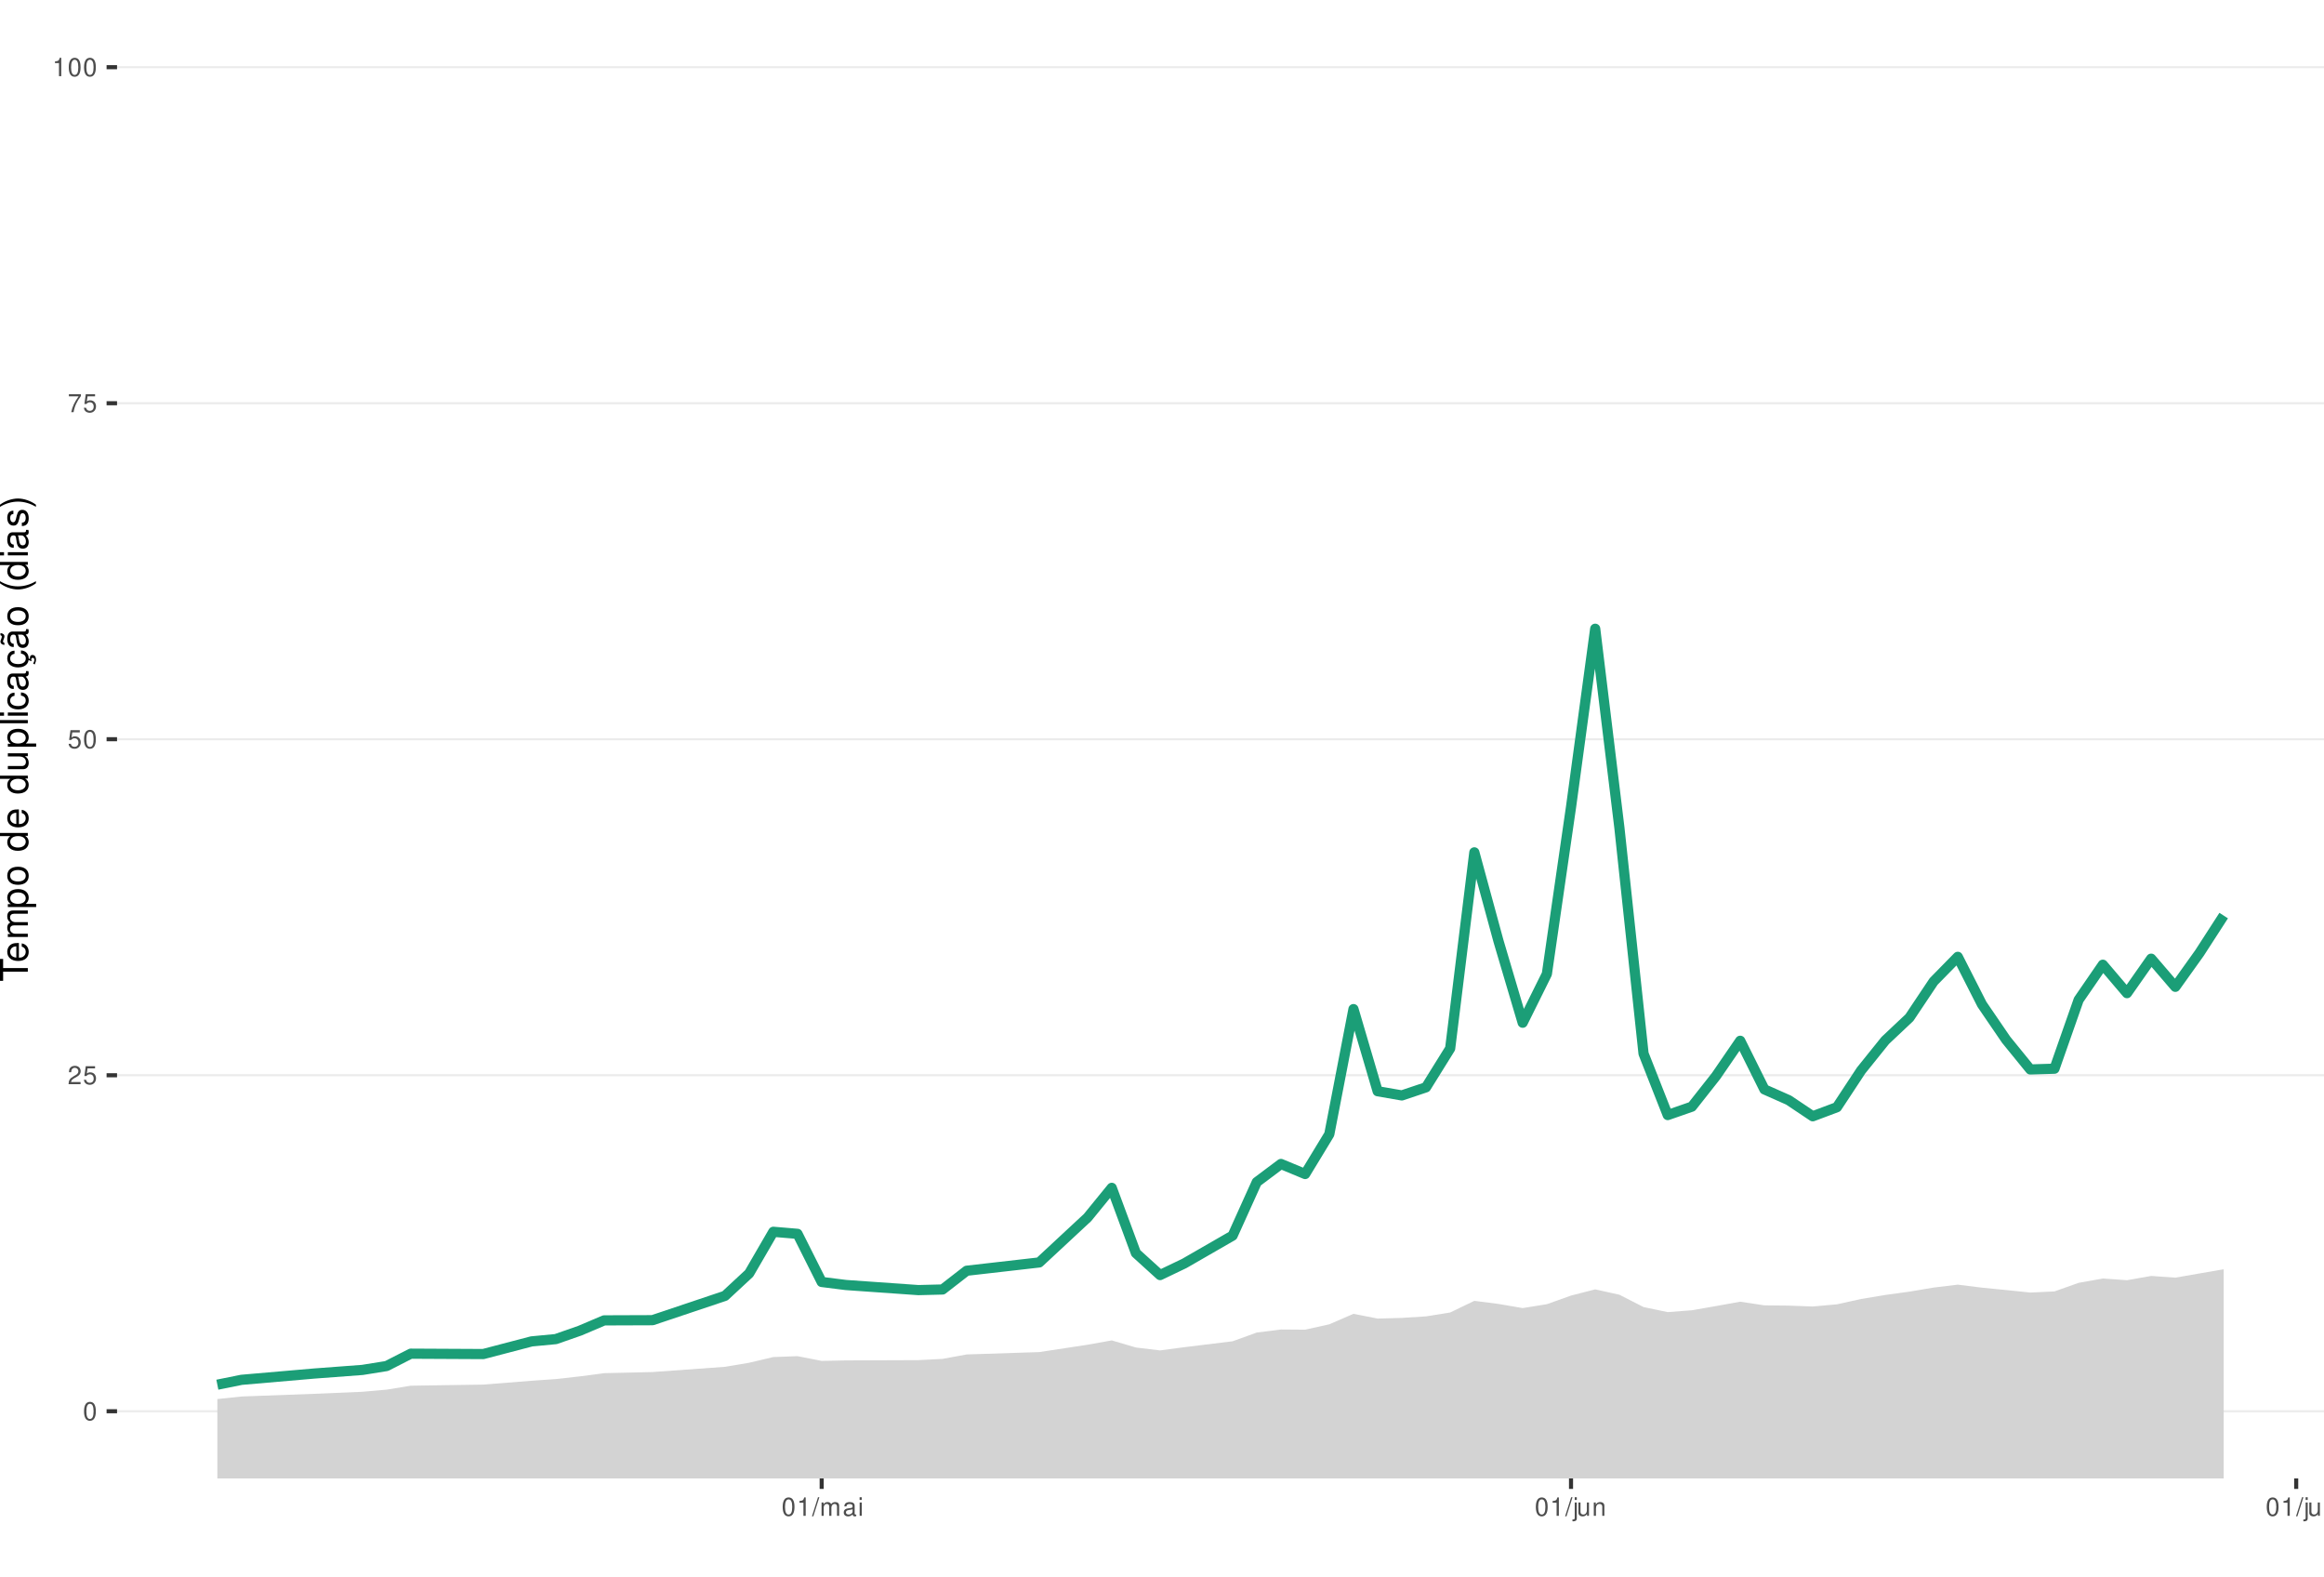
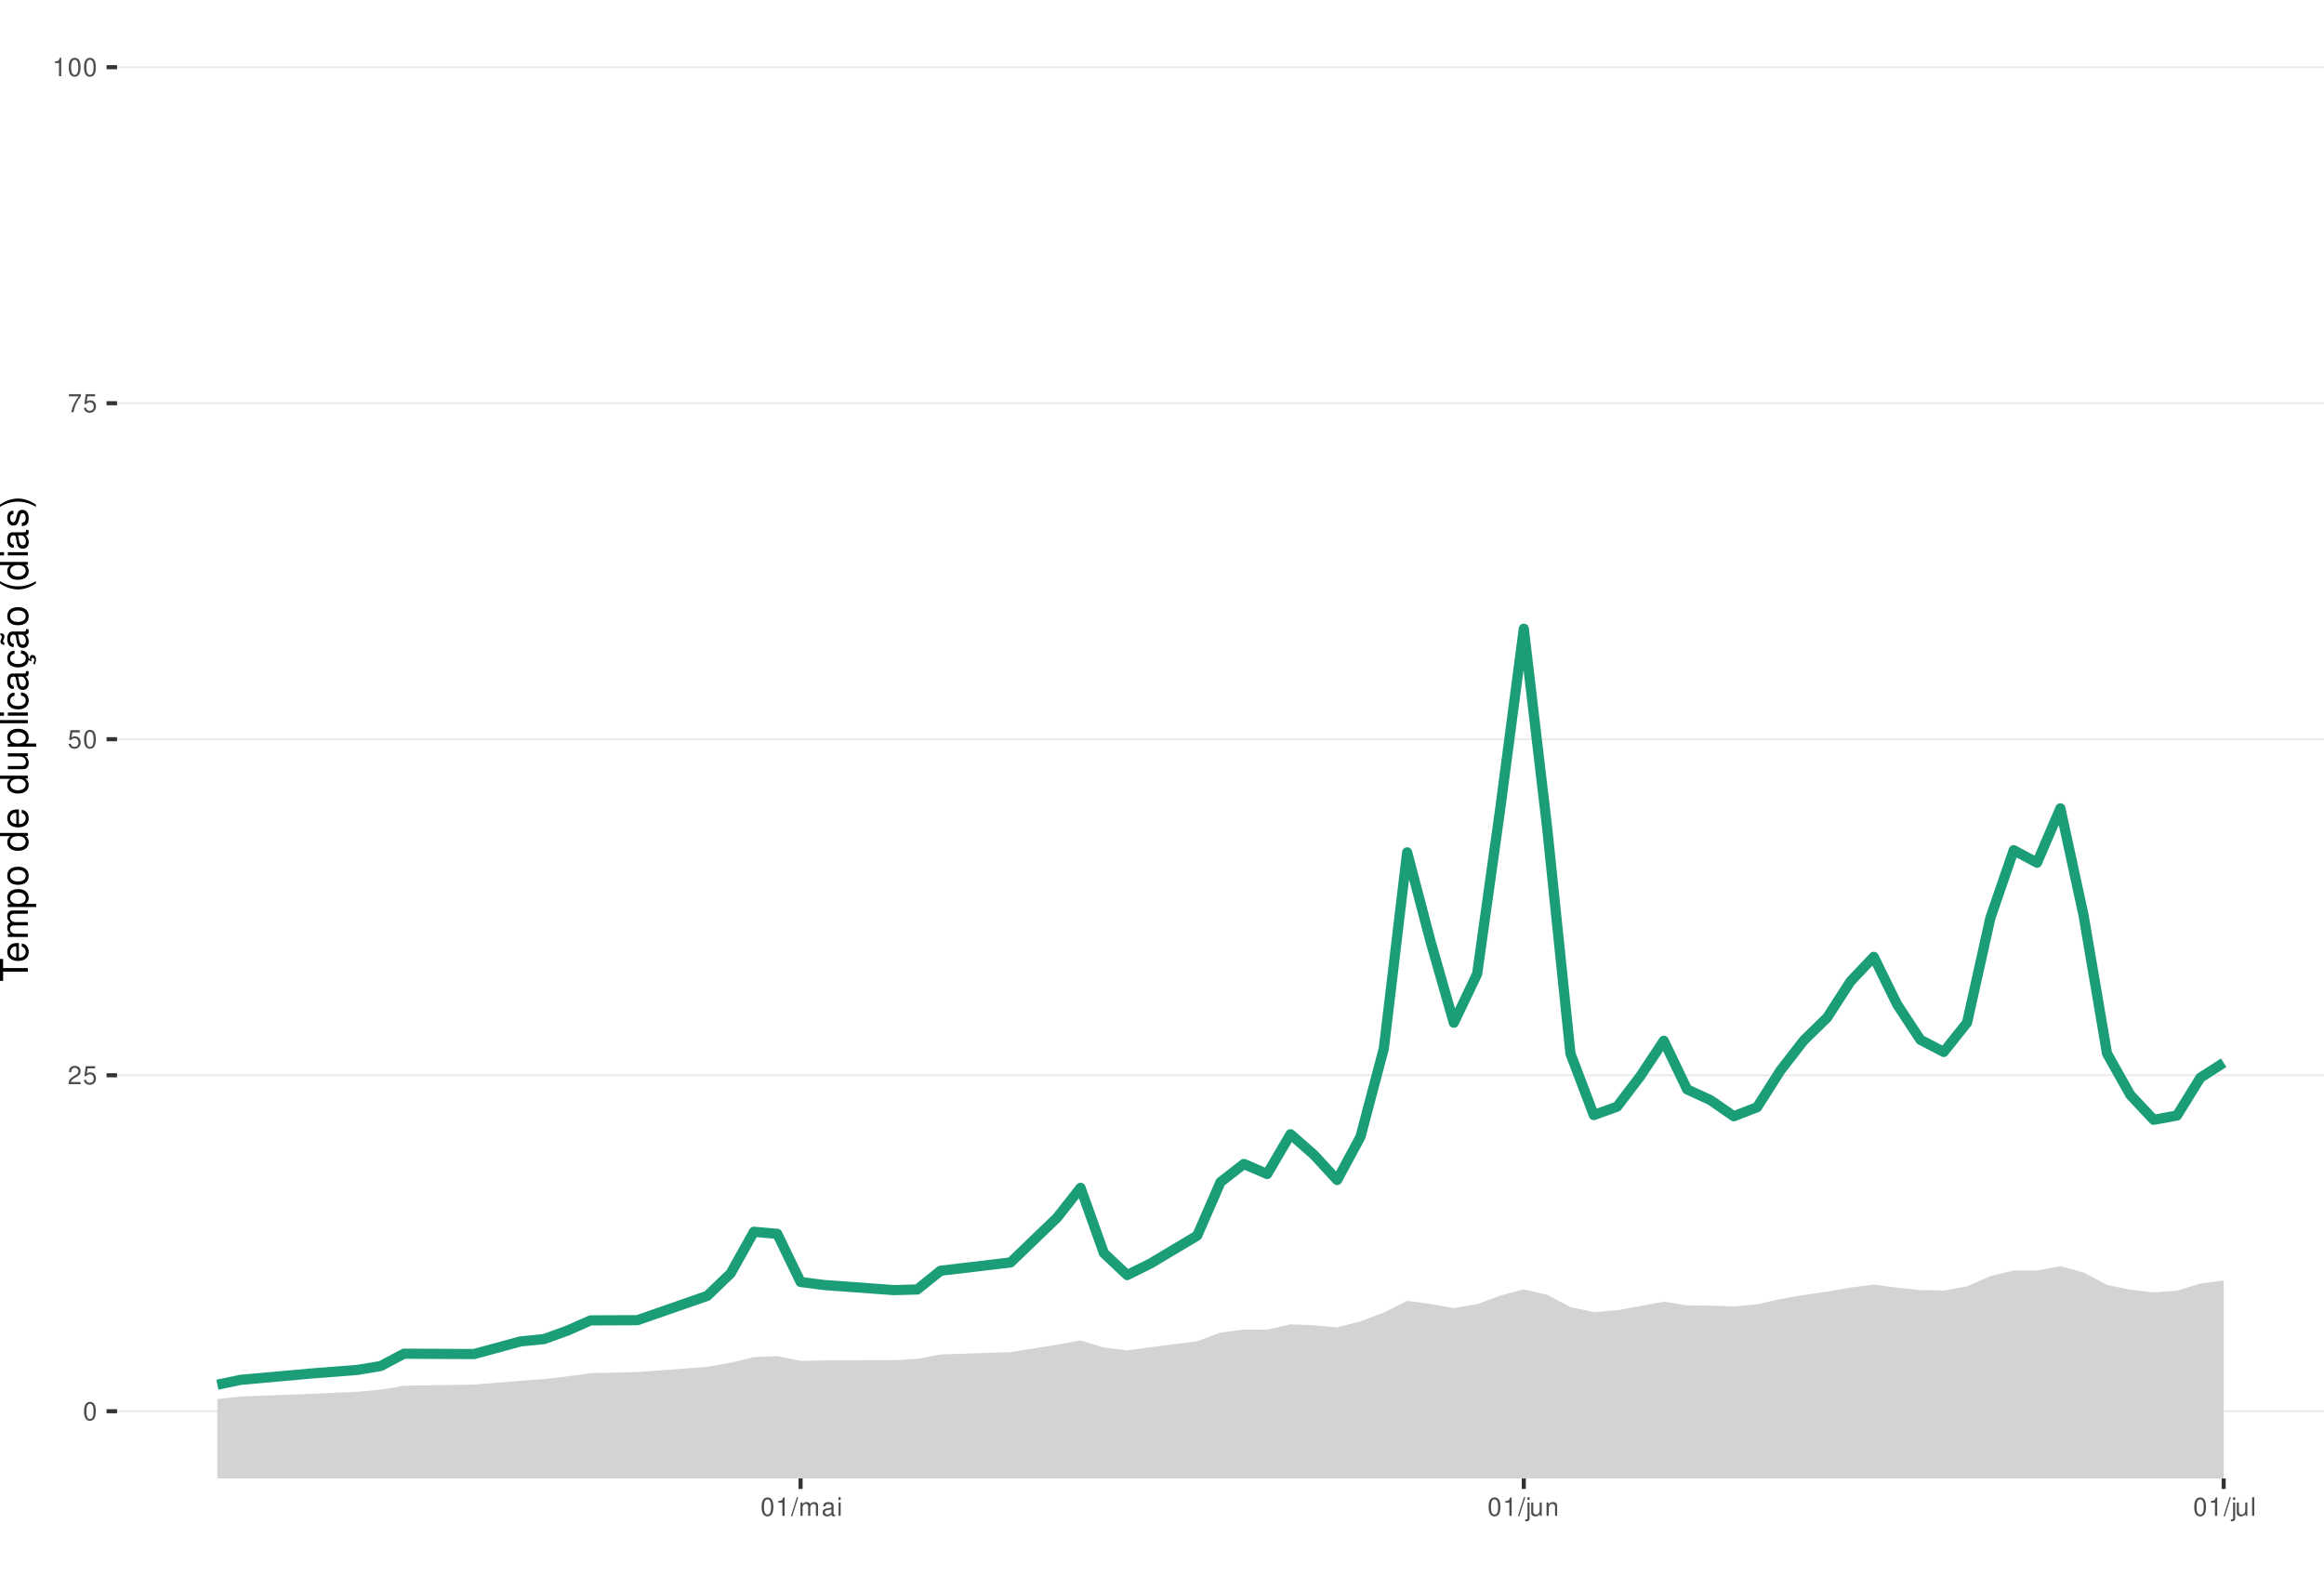
<svg xmlns="http://www.w3.org/2000/svg" xmlns:xlink="http://www.w3.org/1999/xlink" width="609pt" height="413pt" viewBox="0 0 609 413" version="1.1">
  <defs>
    <g>
      <symbol overflow="visible" id="glyph0-0">
        <path style="stroke:none;" d="" />
      </symbol>
      <symbol overflow="visible" id="glyph0-1">
        <path style="stroke:none;" d="M 1.828 -4.812 C 1.391 -4.812 0.984 -4.609 0.75 -4.281 C 0.438 -3.859 0.281 -3.219 0.281 -2.328 C 0.281 -0.703 0.812 0.156 1.828 0.156 C 2.828 0.156 3.375 -0.703 3.375 -2.297 C 3.375 -3.219 3.234 -3.844 2.922 -4.281 C 2.672 -4.625 2.281 -4.812 1.828 -4.812 Z M 1.828 -4.297 C 2.469 -4.297 2.781 -3.641 2.781 -2.344 C 2.781 -0.969 2.469 -0.328 1.812 -0.328 C 1.203 -0.328 0.891 -1 0.891 -2.328 C 0.891 -3.641 1.203 -4.297 1.828 -4.297 Z M 1.828 -4.297 " />
      </symbol>
      <symbol overflow="visible" id="glyph0-2">
        <path style="stroke:none;" d="M 3.375 -0.578 L 0.891 -0.578 C 0.938 -0.984 1.156 -1.234 1.734 -1.578 L 2.406 -1.953 C 3.062 -2.328 3.406 -2.812 3.406 -3.406 C 3.406 -3.812 3.234 -4.188 2.969 -4.438 C 2.688 -4.688 2.344 -4.812 1.891 -4.812 C 1.297 -4.812 0.844 -4.594 0.578 -4.188 C 0.422 -3.938 0.344 -3.641 0.328 -3.141 L 0.922 -3.141 C 0.938 -3.469 0.984 -3.672 1.062 -3.828 C 1.219 -4.125 1.516 -4.297 1.875 -4.297 C 2.406 -4.297 2.797 -3.906 2.797 -3.391 C 2.797 -3.016 2.578 -2.672 2.156 -2.438 L 1.547 -2.078 C 0.562 -1.516 0.281 -1.062 0.219 0 L 3.375 0 Z M 3.375 -0.578 " />
      </symbol>
      <symbol overflow="visible" id="glyph0-3">
        <path style="stroke:none;" d="M 3.172 -4.719 L 0.734 -4.719 L 0.375 -2.156 L 0.922 -2.156 C 1.188 -2.469 1.422 -2.594 1.797 -2.594 C 2.422 -2.594 2.812 -2.156 2.812 -1.453 C 2.812 -0.781 2.422 -0.359 1.781 -0.359 C 1.266 -0.359 0.953 -0.625 0.812 -1.156 L 0.234 -1.156 C 0.312 -0.766 0.375 -0.578 0.516 -0.406 C 0.781 -0.047 1.266 0.156 1.797 0.156 C 2.75 0.156 3.422 -0.547 3.422 -1.531 C 3.422 -2.469 2.797 -3.109 1.891 -3.109 C 1.562 -3.109 1.297 -3.016 1.016 -2.828 L 1.203 -4.141 L 3.172 -4.141 Z M 3.172 -4.719 " />
      </symbol>
      <symbol overflow="visible" id="glyph0-4">
        <path style="stroke:none;" d="M 3.469 -4.719 L 0.312 -4.719 L 0.312 -4.141 L 2.859 -4.141 C 1.734 -2.531 1.266 -1.547 0.922 0 L 1.547 0 C 1.797 -1.516 2.391 -2.812 3.469 -4.234 Z M 3.469 -4.719 " />
      </symbol>
      <symbol overflow="visible" id="glyph0-5">
        <path style="stroke:none;" d="M 1.719 -3.422 L 1.719 0 L 2.312 0 L 2.312 -4.812 L 1.922 -4.812 C 1.719 -4.078 1.578 -3.969 0.672 -3.859 L 0.672 -3.422 Z M 1.719 -3.422 " />
      </symbol>
      <symbol overflow="visible" id="glyph0-6">
        <path style="stroke:none;" d="M 1.531 -4.859 L -0.047 0.141 L 0.312 0.141 L 1.891 -4.859 Z M 1.531 -4.859 " />
      </symbol>
      <symbol overflow="visible" id="glyph0-7">
        <path style="stroke:none;" d="M 0.469 -3.484 L 0.469 0 L 1.031 0 L 1.031 -2.188 C 1.031 -2.703 1.391 -3.109 1.844 -3.109 C 2.25 -3.109 2.484 -2.844 2.484 -2.406 L 2.484 0 L 3.047 0 L 3.047 -2.188 C 3.047 -2.703 3.422 -3.109 3.875 -3.109 C 4.266 -3.109 4.516 -2.844 4.516 -2.406 L 4.516 0 L 5.078 0 L 5.078 -2.609 C 5.078 -3.234 4.719 -3.594 4.062 -3.594 C 3.594 -3.594 3.312 -3.453 2.984 -3.062 C 2.781 -3.422 2.5 -3.594 2.047 -3.594 C 1.578 -3.594 1.266 -3.422 0.984 -3 L 0.984 -3.484 Z M 0.469 -3.484 " />
      </symbol>
      <symbol overflow="visible" id="glyph0-8">
        <path style="stroke:none;" d="M 3.562 -0.328 C 3.5 -0.312 3.469 -0.312 3.438 -0.312 C 3.25 -0.312 3.141 -0.406 3.141 -0.578 L 3.141 -2.641 C 3.141 -3.25 2.688 -3.594 1.828 -3.594 C 1.312 -3.594 0.906 -3.438 0.672 -3.188 C 0.516 -3 0.453 -2.797 0.438 -2.453 L 0.984 -2.453 C 1.031 -2.875 1.297 -3.078 1.812 -3.078 C 2.312 -3.078 2.594 -2.891 2.594 -2.562 L 2.594 -2.406 C 2.578 -2.172 2.469 -2.078 2.016 -2.031 C 1.219 -1.922 1.109 -1.891 0.891 -1.812 C 0.484 -1.641 0.281 -1.328 0.281 -0.875 C 0.281 -0.25 0.719 0.156 1.422 0.156 C 1.859 0.156 2.219 0 2.609 -0.359 C 2.656 0 2.828 0.156 3.188 0.156 C 3.297 0.156 3.375 0.141 3.562 0.094 Z M 2.594 -1.094 C 2.594 -0.906 2.531 -0.797 2.375 -0.641 C 2.141 -0.438 1.875 -0.328 1.547 -0.328 C 1.109 -0.328 0.859 -0.547 0.859 -0.891 C 0.859 -1.266 1.094 -1.438 1.703 -1.531 C 2.297 -1.609 2.406 -1.641 2.594 -1.719 Z M 2.594 -1.094 " />
      </symbol>
      <symbol overflow="visible" id="glyph0-9">
        <path style="stroke:none;" d="M 1 -3.484 L 0.453 -3.484 L 0.453 0 L 1 0 Z M 1 -4.859 L 0.438 -4.859 L 0.438 -4.156 L 1 -4.156 Z M 1 -4.859 " />
      </symbol>
      <symbol overflow="visible" id="glyph0-10">
        <path style="stroke:none;" d="M 0.469 -3.484 L 0.469 0.5 C 0.469 0.859 0.359 0.969 0.016 0.969 C -0.031 0.969 -0.047 0.969 -0.125 0.953 L -0.125 1.438 C -0.047 1.438 -0.016 1.453 0.062 1.453 C 0.688 1.453 1.016 1.203 1.016 0.719 L 1.016 -3.484 Z M 1.016 -4.859 L 0.469 -4.859 L 0.469 -4.156 L 1.016 -4.156 Z M 1.016 -4.859 " />
      </symbol>
      <symbol overflow="visible" id="glyph0-11">
        <path style="stroke:none;" d="M 3.203 0 L 3.203 -3.484 L 2.656 -3.484 L 2.656 -1.516 C 2.656 -0.797 2.281 -0.328 1.703 -0.328 C 1.266 -0.328 0.984 -0.594 0.984 -1.016 L 0.984 -3.484 L 0.438 -3.484 L 0.438 -0.797 C 0.438 -0.219 0.859 0.156 1.547 0.156 C 2.062 0.156 2.391 -0.031 2.703 -0.484 L 2.703 0 Z M 3.203 0 " />
      </symbol>
      <symbol overflow="visible" id="glyph0-12">
        <path style="stroke:none;" d="M 0.469 -3.484 L 0.469 0 L 1.031 0 L 1.031 -1.922 C 1.031 -2.641 1.391 -3.109 1.969 -3.109 C 2.406 -3.109 2.688 -2.828 2.688 -2.422 L 2.688 0 L 3.234 0 L 3.234 -2.641 C 3.234 -3.219 2.812 -3.594 2.141 -3.594 C 1.625 -3.594 1.281 -3.391 0.984 -2.906 L 0.984 -3.484 Z M 0.469 -3.484 " />
      </symbol>
      <symbol overflow="visible" id="glyph0-13">
        <path style="stroke:none;" d="M 1.016 -4.859 L 0.453 -4.859 L 0.453 0 L 1.016 0 Z M 1.016 -4.859 " />
      </symbol>
      <symbol overflow="visible" id="glyph1-0">
        <path style="stroke:none;" d="" />
      </symbol>
      <symbol overflow="visible" id="glyph1-1">
        <path style="stroke:none;" d="M -6.469 -3.547 L -6.469 -5.938 L -7.297 -5.938 L -7.297 -0.203 L -6.469 -0.203 L -6.469 -2.609 L 0 -2.609 L 0 -3.547 Z M -6.469 -3.547 " />
      </symbol>
      <symbol overflow="visible" id="glyph1-2">
        <path style="stroke:none;" d="M -2.344 -5.125 C -3.141 -5.125 -3.625 -5.062 -4.016 -4.922 C -4.875 -4.578 -5.391 -3.781 -5.391 -2.797 C -5.391 -1.344 -4.281 -0.406 -2.547 -0.406 C -0.812 -0.406 0.234 -1.297 0.234 -2.781 C 0.234 -3.984 -0.453 -4.812 -1.594 -5.016 L -1.594 -4.188 C -0.906 -3.953 -0.547 -3.484 -0.547 -2.812 C -0.547 -2.281 -0.781 -1.828 -1.219 -1.547 C -1.516 -1.344 -1.812 -1.281 -2.344 -1.266 Z M -3.016 -1.297 C -3.984 -1.359 -4.625 -1.953 -4.625 -2.797 C -4.625 -3.641 -3.953 -4.234 -3.016 -4.234 Z M -3.016 -1.297 " />
      </symbol>
      <symbol overflow="visible" id="glyph1-3">
        <path style="stroke:none;" d="M -5.234 -0.703 L 0 -0.703 L 0 -1.547 L -3.297 -1.547 C -4.047 -1.547 -4.656 -2.094 -4.656 -2.766 C -4.656 -3.391 -4.281 -3.734 -3.609 -3.734 L 0 -3.734 L 0 -4.578 L -3.297 -4.578 C -4.047 -4.578 -4.656 -5.125 -4.656 -5.812 C -4.656 -6.422 -4.266 -6.781 -3.609 -6.781 L 0 -6.781 L 0 -7.625 L -3.938 -7.625 C -4.875 -7.625 -5.391 -7.078 -5.391 -6.094 C -5.391 -5.406 -5.188 -4.984 -4.594 -4.484 C -5.156 -4.188 -5.391 -3.766 -5.391 -3.078 C -5.391 -2.375 -5.125 -1.906 -4.5 -1.469 L -5.234 -1.469 Z M -5.234 -0.703 " />
      </symbol>
      <symbol overflow="visible" id="glyph1-4">
        <path style="stroke:none;" d="M 2.188 -0.547 L 2.188 -1.375 L -0.547 -1.375 C -0.016 -1.812 0.234 -2.312 0.234 -2.984 C 0.234 -4.344 -0.859 -5.234 -2.531 -5.234 C -4.297 -5.234 -5.391 -4.375 -5.391 -2.984 C -5.391 -2.266 -5.062 -1.703 -4.453 -1.312 L -5.234 -1.312 L -5.234 -0.547 Z M -4.609 -2.844 C -4.609 -3.766 -3.797 -4.359 -2.547 -4.359 C -1.359 -4.359 -0.547 -3.75 -0.547 -2.844 C -0.547 -1.953 -1.344 -1.375 -2.578 -1.375 C -3.812 -1.375 -4.609 -1.953 -4.609 -2.844 Z M -4.609 -2.844 " />
      </symbol>
      <symbol overflow="visible" id="glyph1-5">
        <path style="stroke:none;" d="M -5.391 -2.719 C -5.391 -1.234 -4.344 -0.359 -2.578 -0.359 C -0.812 -0.359 0.234 -1.234 0.234 -2.734 C 0.234 -4.203 -0.812 -5.094 -2.547 -5.094 C -4.359 -5.094 -5.391 -4.234 -5.391 -2.719 Z M -4.625 -2.734 C -4.625 -3.672 -3.844 -4.234 -2.547 -4.234 C -1.312 -4.234 -0.547 -3.656 -0.547 -2.734 C -0.547 -1.797 -1.312 -1.234 -2.578 -1.234 C -3.844 -1.234 -4.625 -1.797 -4.625 -2.734 Z M -4.625 -2.734 " />
      </symbol>
      <symbol overflow="visible" id="glyph1-6">
        <path style="stroke:none;" d="" />
      </symbol>
      <symbol overflow="visible" id="glyph1-7">
        <path style="stroke:none;" d="M -7.297 -4.953 L -7.297 -4.125 L -4.578 -4.125 C -5.109 -3.766 -5.391 -3.203 -5.391 -2.516 C -5.391 -1.156 -4.297 -0.266 -2.625 -0.266 C -0.859 -0.266 0.234 -1.125 0.234 -2.547 C 0.234 -3.266 -0.047 -3.766 -0.688 -4.203 L 0 -4.203 L 0 -4.953 Z M -4.609 -2.656 C -4.609 -3.547 -3.812 -4.125 -2.562 -4.125 C -1.344 -4.125 -0.547 -3.547 -0.547 -2.656 C -0.547 -1.734 -1.359 -1.125 -2.578 -1.125 C -3.797 -1.125 -4.609 -1.734 -4.609 -2.656 Z M -4.609 -2.656 " />
      </symbol>
      <symbol overflow="visible" id="glyph1-8">
        <path style="stroke:none;" d="M 0 -4.812 L -5.234 -4.812 L -5.234 -3.984 L -2.266 -3.984 C -1.203 -3.984 -0.5 -3.438 -0.5 -2.562 C -0.5 -1.906 -0.906 -1.484 -1.531 -1.484 L -5.234 -1.484 L -5.234 -0.656 L -1.203 -0.656 C -0.328 -0.656 0.234 -1.297 0.234 -2.312 C 0.234 -3.094 -0.047 -3.578 -0.734 -4.062 L 0 -4.062 Z M 0 -4.812 " />
      </symbol>
      <symbol overflow="visible" id="glyph1-9">
        <path style="stroke:none;" d="M -7.297 -1.516 L -7.297 -0.688 L 0 -0.688 L 0 -1.516 Z M -7.297 -1.516 " />
      </symbol>
      <symbol overflow="visible" id="glyph1-10">
        <path style="stroke:none;" d="M -5.234 -1.5 L -5.234 -0.672 L 0 -0.672 L 0 -1.5 Z M -7.297 -1.5 L -7.297 -0.656 L -6.234 -0.656 L -6.234 -1.5 Z M -7.297 -1.5 " />
      </symbol>
      <symbol overflow="visible" id="glyph1-11">
        <path style="stroke:none;" d="M -3.484 -4.703 C -3.984 -4.672 -4.312 -4.562 -4.609 -4.359 C -5.094 -4 -5.391 -3.375 -5.391 -2.641 C -5.391 -1.219 -4.266 -0.312 -2.531 -0.312 C -0.844 -0.312 0.234 -1.203 0.234 -2.625 C 0.234 -3.875 -0.516 -4.672 -1.797 -4.766 L -1.797 -3.938 C -0.953 -3.797 -0.547 -3.359 -0.547 -2.656 C -0.547 -1.734 -1.297 -1.188 -2.531 -1.188 C -3.844 -1.188 -4.625 -1.719 -4.625 -2.625 C -4.625 -3.328 -4.203 -3.766 -3.484 -3.875 Z M -3.484 -4.703 " />
      </symbol>
      <symbol overflow="visible" id="glyph1-12">
        <path style="stroke:none;" d="M -0.484 -5.344 C -0.469 -5.266 -0.469 -5.219 -0.469 -5.172 C -0.469 -4.875 -0.625 -4.719 -0.875 -4.719 L -3.953 -4.719 C -4.891 -4.719 -5.391 -4.047 -5.391 -2.75 C -5.391 -1.984 -5.172 -1.375 -4.781 -1.016 C -4.516 -0.766 -4.203 -0.672 -3.688 -0.656 L -3.688 -1.484 C -4.328 -1.562 -4.625 -1.938 -4.625 -2.719 C -4.625 -3.484 -4.344 -3.891 -3.844 -3.891 L -3.625 -3.891 C -3.266 -3.875 -3.125 -3.703 -3.047 -3.016 C -2.891 -1.844 -2.844 -1.656 -2.719 -1.344 C -2.453 -0.734 -2 -0.422 -1.312 -0.422 C -0.375 -0.422 0.234 -1.078 0.234 -2.141 C 0.234 -2.797 0 -3.328 -0.547 -3.922 C 0 -3.984 0.234 -4.234 0.234 -4.781 C 0.234 -4.953 0.203 -5.062 0.141 -5.344 Z M -1.656 -3.891 C -1.375 -3.891 -1.203 -3.812 -0.969 -3.562 C -0.656 -3.219 -0.5 -2.812 -0.5 -2.312 C -0.5 -1.672 -0.812 -1.297 -1.344 -1.297 C -1.891 -1.297 -2.172 -1.656 -2.297 -2.547 C -2.422 -3.438 -2.453 -3.609 -2.594 -3.891 Z M -1.656 -3.891 " />
      </symbol>
      <symbol overflow="visible" id="glyph1-13">
        <path style="stroke:none;" d="M 0.234 -2.641 C 0.234 -3.875 -0.547 -4.703 -1.797 -4.766 L -1.797 -3.938 C -0.953 -3.797 -0.531 -3.359 -0.531 -2.656 C -0.531 -1.734 -1.281 -1.188 -2.516 -1.188 C -3.844 -1.188 -4.625 -1.719 -4.625 -2.625 C -4.625 -3.328 -4.203 -3.766 -3.484 -3.875 L -3.484 -4.703 C -3.984 -4.672 -4.312 -4.562 -4.609 -4.359 C -5.094 -4 -5.391 -3.375 -5.391 -2.641 C -5.391 -1.219 -4.266 -0.312 -2.531 -0.312 C -1.469 -0.312 -0.625 -0.672 -0.156 -1.312 C 0.047 -1.594 0.125 -1.812 0.203 -2.25 L 0.922 -1.938 L 0.984 -2.062 C 0.938 -2.188 0.906 -2.25 0.906 -2.375 C 0.906 -2.656 1.047 -2.828 1.281 -2.828 C 1.547 -2.828 1.734 -2.594 1.734 -2.297 C 1.734 -2.031 1.672 -1.844 1.438 -1.406 L 1.406 -1.312 L 1.812 -1.094 C 2.078 -1.75 2.141 -1.953 2.141 -2.344 C 2.141 -3.109 1.781 -3.578 1.203 -3.578 C 0.781 -3.578 0.547 -3.297 0.547 -2.797 C 0.547 -2.703 0.547 -2.641 0.562 -2.516 Z M 0.234 -2.641 " />
      </symbol>
      <symbol overflow="visible" id="glyph1-14">
        <path style="stroke:none;" d="M -0.484 -5.344 C -0.469 -5.266 -0.469 -5.219 -0.469 -5.172 C -0.469 -4.875 -0.625 -4.719 -0.875 -4.719 L -3.953 -4.719 C -4.891 -4.719 -5.391 -4.047 -5.391 -2.75 C -5.391 -1.984 -5.172 -1.375 -4.781 -1.016 C -4.516 -0.766 -4.203 -0.672 -3.688 -0.656 L -3.688 -1.484 C -4.328 -1.562 -4.625 -1.938 -4.625 -2.719 C -4.625 -3.484 -4.344 -3.891 -3.844 -3.891 L -3.625 -3.891 C -3.266 -3.875 -3.125 -3.703 -3.047 -3.016 C -2.891 -1.844 -2.844 -1.656 -2.719 -1.344 C -2.453 -0.734 -2 -0.422 -1.312 -0.422 C -0.375 -0.422 0.234 -1.078 0.234 -2.141 C 0.234 -2.797 0 -3.328 -0.547 -3.922 C 0 -3.984 0.234 -4.234 0.234 -4.781 C 0.234 -4.953 0.203 -5.062 0.141 -5.344 Z M -1.656 -3.891 C -1.375 -3.891 -1.203 -3.812 -0.969 -3.562 C -0.656 -3.219 -0.5 -2.812 -0.5 -2.312 C -0.5 -1.672 -0.812 -1.297 -1.344 -1.297 C -1.891 -1.297 -2.172 -1.656 -2.297 -2.547 C -2.422 -3.438 -2.453 -3.609 -2.594 -3.891 Z M -7.172 -3.75 C -6.922 -3.672 -6.812 -3.547 -6.812 -3.375 C -6.812 -3.25 -6.875 -2.984 -6.984 -2.734 C -7.156 -2.312 -7.172 -2.25 -7.172 -2.047 C -7.172 -1.594 -6.797 -1.297 -6.141 -1.188 L -6.141 -1.766 C -6.375 -1.812 -6.5 -1.938 -6.5 -2.094 C -6.5 -2.203 -6.469 -2.344 -6.375 -2.578 C -6.156 -3.156 -6.125 -3.234 -6.125 -3.438 C -6.125 -3.922 -6.484 -4.219 -7.172 -4.312 Z M -7.172 -3.75 " />
      </symbol>
      <symbol overflow="visible" id="glyph1-15">
        <path style="stroke:none;" d="M -7.297 -2.359 C -5.984 -1.359 -4.156 -0.734 -2.594 -0.734 C -1.016 -0.734 0.812 -1.359 2.125 -2.359 L 2.125 -2.906 C 0.688 -2.031 -0.984 -1.547 -2.594 -1.547 C -4.188 -1.547 -5.875 -2.031 -7.297 -2.906 Z M -7.297 -2.359 " />
      </symbol>
      <symbol overflow="visible" id="glyph1-16">
        <path style="stroke:none;" d="M -3.781 -4.375 C -4.812 -4.375 -5.391 -3.688 -5.391 -2.484 C -5.391 -1.266 -4.766 -0.469 -3.797 -0.469 C -2.969 -0.469 -2.578 -0.891 -2.281 -2.125 L -2.094 -2.906 C -1.953 -3.484 -1.734 -3.719 -1.375 -3.719 C -0.875 -3.719 -0.547 -3.234 -0.547 -2.5 C -0.547 -2.047 -0.672 -1.672 -0.891 -1.453 C -1.047 -1.328 -1.188 -1.266 -1.562 -1.219 L -1.562 -0.344 C -0.344 -0.375 0.234 -1.062 0.234 -2.438 C 0.234 -3.75 -0.422 -4.594 -1.438 -4.594 C -2.203 -4.594 -2.641 -4.156 -2.891 -3.109 L -3.078 -2.312 C -3.234 -1.625 -3.453 -1.344 -3.828 -1.344 C -4.312 -1.344 -4.625 -1.766 -4.625 -2.453 C -4.625 -3.125 -4.328 -3.484 -3.781 -3.5 Z M -3.781 -4.375 " />
      </symbol>
      <symbol overflow="visible" id="glyph1-17">
        <path style="stroke:none;" d="M 2.125 -0.938 C 0.812 -1.938 -1.016 -2.562 -2.578 -2.562 C -4.156 -2.562 -5.984 -1.938 -7.297 -0.938 L -7.297 -0.375 C -5.859 -1.266 -4.188 -1.75 -2.578 -1.75 C -0.984 -1.75 0.703 -1.266 2.125 -0.375 Z M 2.125 -0.938 " />
      </symbol>
    </g>
    <clipPath id="clip1">
      <path d="M 30.672 0 L 609 0 L 609 387.328 L 30.672 387.328 Z M 30.672 0 " />
    </clipPath>
    <clipPath id="clip2">
      <path d="M 30.672 369 L 609 369 L 609 370 L 30.672 370 Z M 30.672 369 " />
    </clipPath>
    <clipPath id="clip3">
      <path d="M 30.672 281 L 609 281 L 609 282 L 30.672 282 Z M 30.672 281 " />
    </clipPath>
    <clipPath id="clip4">
      <path d="M 30.672 193 L 609 193 L 609 194 L 30.672 194 Z M 30.672 193 " />
    </clipPath>
    <clipPath id="clip5">
      <path d="M 30.672 105 L 609 105 L 609 106 L 30.672 106 Z M 30.672 105 " />
    </clipPath>
    <clipPath id="clip6">
      <path d="M 30.672 17 L 609 17 L 609 18 L 30.672 18 Z M 30.672 17 " />
    </clipPath>
    <clipPath id="clip7">
-       <path d="M 56 332 L 583 332 L 583 387.328 L 56 387.328 Z M 56 332 " />
+       <path d="M 56 331 L 583 331 L 583 387.328 L 56 387.328 Z M 56 331 " />
    </clipPath>
  </defs>
  <g id="surface66">
    <rect x="0" y="0" width="609" height="413" style="fill:rgb(100%,100%,100%);fill-opacity:1;stroke:none;" />
    <rect x="0" y="0" width="609" height="413" style="fill:rgb(100%,100%,100%);fill-opacity:1;stroke:none;" />
    <path style="fill:none;stroke-width:1.067;stroke-linecap:round;stroke-linejoin:round;stroke:rgb(100%,100%,100%);stroke-opacity:1;stroke-miterlimit:10;" d="M 0 413 L 609 413 L 609 0 L 0 0 Z M 0 413 " />
    <g clip-path="url(#clip1)" clip-rule="nonzero">
      <path style=" stroke:none;fill-rule:nonzero;fill:rgb(100%,100%,100%);fill-opacity:1;" d="M 30.672 387.328 L 609 387.328 L 609 0 L 30.672 0 Z M 30.672 387.328 " />
    </g>
    <g clip-path="url(#clip2)" clip-rule="nonzero">
      <path style="fill:none;stroke-width:0.533;stroke-linecap:butt;stroke-linejoin:round;stroke:rgb(92.157%,92.157%,92.157%);stroke-opacity:1;stroke-miterlimit:10;" d="M 30.672 369.723 L 609 369.723 " />
    </g>
    <g clip-path="url(#clip3)" clip-rule="nonzero">
      <path style="fill:none;stroke-width:0.533;stroke-linecap:butt;stroke-linejoin:round;stroke:rgb(92.157%,92.157%,92.157%);stroke-opacity:1;stroke-miterlimit:10;" d="M 30.672 281.695 L 609 281.695 " />
    </g>
    <g clip-path="url(#clip4)" clip-rule="nonzero">
      <path style="fill:none;stroke-width:0.533;stroke-linecap:butt;stroke-linejoin:round;stroke:rgb(92.157%,92.157%,92.157%);stroke-opacity:1;stroke-miterlimit:10;" d="M 30.672 193.664 L 609 193.664 " />
    </g>
    <g clip-path="url(#clip5)" clip-rule="nonzero">
      <path style="fill:none;stroke-width:0.533;stroke-linecap:butt;stroke-linejoin:round;stroke:rgb(92.157%,92.157%,92.157%);stroke-opacity:1;stroke-miterlimit:10;" d="M 30.672 105.637 L 609 105.637 " />
    </g>
    <g clip-path="url(#clip6)" clip-rule="nonzero">
      <path style="fill:none;stroke-width:0.533;stroke-linecap:butt;stroke-linejoin:round;stroke:rgb(92.157%,92.157%,92.157%);stroke-opacity:1;stroke-miterlimit:10;" d="M 30.672 17.605 L 609 17.605 " />
    </g>
    <g clip-path="url(#clip7)" clip-rule="nonzero">
-       <path style=" stroke:none;fill-rule:nonzero;fill:rgb(82.745%,82.745%,82.745%);fill-opacity:1;" d="M 196.582 413 L 202.648 405.914 L 208.984 408.188 L 210.348 413 L 582.711 413 L 582.711 332.52 L 576.379 333.621 L 570.043 334.723 L 563.711 334.273 L 557.375 335.391 L 551.039 334.949 L 544.707 336.078 L 538.371 338.328 L 532.039 338.625 L 525.703 337.969 L 519.367 337.344 L 513.035 336.555 L 506.699 337.32 L 500.367 338.387 L 494.031 339.258 L 487.695 340.312 L 481.363 341.711 L 475.027 342.281 L 468.695 342.047 L 462.359 341.98 L 456.023 341.023 L 449.691 342.16 L 443.355 343.266 L 437.023 343.754 L 430.688 342.426 L 424.352 339.195 L 418.02 337.793 L 411.684 339.414 L 405.352 341.676 L 399.016 342.695 L 392.68 341.609 L 386.348 340.797 L 380.012 343.848 L 373.68 344.867 L 367.344 345.27 L 361.008 345.445 L 354.676 344.199 L 348.34 346.945 L 342.008 348.352 L 335.672 348.305 L 329.336 349.102 L 323.004 351.391 L 310.336 352.941 L 304 353.785 L 297.664 353.023 L 291.332 351.16 L 284.996 352.297 L 272.328 354.223 L 253.324 354.84 L 246.992 356.004 L 240.656 356.332 L 221.652 356.402 L 215.32 356.531 L 208.984 355.289 L 202.648 355.523 L 196.316 357.016 L 189.98 358.082 L 170.977 359.453 L 158.309 359.746 L 151.973 360.582 L 145.641 361.293 L 139.305 361.734 L 126.637 362.738 L 107.633 363.031 L 101.301 364.062 L 94.965 364.621 L 82.297 365.156 L 63.293 365.859 L 56.957 366.527 L 56.957 413 Z M 196.582 413 " />
-     </g>
-     <path style="fill:none;stroke-width:2.667;stroke-linecap:butt;stroke-linejoin:round;stroke:rgb(10.588%,61.961%,46.667%);stroke-opacity:1;stroke-miterlimit:10;" d="M 56.957 362.766 L 63.293 361.488 L 82.297 359.844 L 94.965 358.895 L 101.301 357.879 L 107.633 354.641 L 126.637 354.738 L 139.305 351.422 L 145.641 350.82 L 151.973 348.609 L 158.309 345.914 L 170.977 345.867 L 189.98 339.492 L 196.316 333.613 L 202.648 322.707 L 208.984 323.242 L 215.32 335.852 L 221.652 336.648 L 240.656 337.984 L 246.992 337.824 L 253.324 332.91 L 272.328 330.738 L 284.996 318.965 L 291.332 311.191 L 297.664 328.293 L 304 334.043 L 310.336 331.008 L 323.004 323.711 L 329.336 309.688 L 335.672 304.938 L 342.008 307.57 L 348.34 297.148 L 354.676 264.367 L 361.008 285.883 L 367.344 286.984 L 373.68 284.859 L 380.012 274.68 L 386.348 223.301 L 392.68 246.562 L 399.016 267.938 L 405.352 255.16 L 411.684 211.441 L 418.02 164.719 L 424.352 216.789 L 430.688 276.027 L 437.023 292.125 L 443.355 289.922 L 449.691 281.887 L 456.023 272.664 L 462.359 285.398 L 468.695 288.207 L 475.027 292.445 L 481.363 290.07 L 487.695 280.453 L 494.031 272.578 L 500.367 266.609 L 506.699 257.137 L 513.035 250.672 L 519.367 263.121 L 525.703 272.395 L 532.039 280.18 L 538.371 279.98 L 544.707 261.938 L 551.039 252.738 L 557.375 260.188 L 563.711 251.156 L 570.043 258.531 L 576.379 249.664 L 582.711 239.867 " />
+       <path style=" stroke:none;fill-rule:nonzero;fill:rgb(82.745%,82.745%,82.745%);fill-opacity:1;" d="M 191.711 413 L 197.566 405.914 L 203.68 408.188 L 204.996 413 L 582.711 413 L 582.711 335.449 L 576.598 336.277 L 570.484 338.121 L 564.371 338.609 L 558.258 337.867 L 552.145 336.641 L 546.031 333.367 L 539.918 331.715 L 533.805 332.84 L 527.691 332.84 L 521.578 334.32 L 515.465 337.008 L 509.352 338.102 L 503.238 337.969 L 497.125 337.344 L 491.012 336.555 L 484.898 337.32 L 478.785 338.387 L 472.672 339.258 L 466.559 340.312 L 460.445 341.711 L 454.332 342.281 L 448.219 342.047 L 442.105 341.98 L 435.992 341.023 L 429.879 342.16 L 423.762 343.266 L 417.648 343.754 L 411.535 342.426 L 405.422 339.195 L 399.309 337.793 L 393.195 339.414 L 387.082 341.676 L 380.969 342.695 L 374.855 341.609 L 368.742 340.797 L 362.629 343.848 L 356.516 346.156 L 350.402 347.758 L 344.289 347.195 L 338.176 346.945 L 332.062 348.352 L 325.949 348.305 L 319.836 349.102 L 313.723 351.391 L 301.496 352.941 L 295.383 353.785 L 289.27 353.023 L 283.156 351.16 L 277.043 352.297 L 264.816 354.223 L 246.477 354.84 L 240.359 356.004 L 234.246 356.332 L 215.906 356.402 L 209.793 356.531 L 203.68 355.289 L 197.566 355.523 L 191.453 357.016 L 185.34 358.082 L 167 359.453 L 154.773 359.746 L 148.66 360.582 L 142.547 361.293 L 136.434 361.734 L 124.207 362.738 L 105.867 363.031 L 99.754 364.062 L 93.641 364.621 L 81.414 365.156 L 63.074 365.859 L 56.957 366.527 L 56.957 413 Z M 191.711 413 " />
+     </g>
+     <path style="fill:none;stroke-width:2.667;stroke-linecap:butt;stroke-linejoin:round;stroke:rgb(10.588%,61.961%,46.667%);stroke-opacity:1;stroke-miterlimit:10;" d="M 56.957 362.766 L 63.074 361.488 L 81.414 359.844 L 93.641 358.895 L 99.754 357.879 L 105.867 354.641 L 124.207 354.738 L 136.434 351.422 L 142.547 350.82 L 148.66 348.609 L 154.773 345.914 L 167 345.867 L 185.34 339.492 L 191.453 333.613 L 197.566 322.707 L 203.68 323.242 L 209.793 335.852 L 215.906 336.648 L 234.246 337.984 L 240.359 337.824 L 246.477 332.91 L 264.816 330.738 L 277.043 318.965 L 283.156 311.191 L 289.27 328.293 L 295.383 334.043 L 301.496 331.008 L 313.723 323.711 L 319.836 309.688 L 325.949 304.938 L 332.062 307.57 L 338.176 297.148 L 344.289 302.508 L 350.402 309.141 L 356.516 297.805 L 362.629 274.68 L 368.742 223.301 L 374.855 246.562 L 380.969 267.938 L 387.082 255.16 L 393.195 211.441 L 399.309 164.719 L 405.422 216.789 L 411.535 276.027 L 417.648 292.125 L 423.762 289.922 L 429.879 281.887 L 435.992 272.664 L 442.105 285.398 L 448.219 288.207 L 454.332 292.445 L 460.445 290.07 L 466.559 280.453 L 472.672 272.578 L 478.785 266.609 L 484.898 257.137 L 491.012 250.672 L 497.125 263.121 L 503.238 272.395 L 509.352 275.59 L 515.465 267.918 L 521.578 240.469 L 527.691 222.734 L 533.805 226.012 L 539.918 211.777 L 546.031 239.992 L 552.145 276.004 L 558.258 286.867 L 564.371 293.367 L 570.484 292.242 L 576.598 282.348 L 582.711 278.414 " />
    <g style="fill:rgb(30.196%,30.196%,30.196%);fill-opacity:1;">
      <use xlink:href="#glyph0-1" x="21.738" y="372.07" />
    </g>
    <g style="fill:rgb(30.196%,30.196%,30.196%);fill-opacity:1;">
      <use xlink:href="#glyph0-2" x="17.738" y="284.043" />
      <use xlink:href="#glyph0-3" x="21.738" y="284.043" />
    </g>
    <g style="fill:rgb(30.196%,30.196%,30.196%);fill-opacity:1;">
      <use xlink:href="#glyph0-3" x="17.738" y="196.012" />
      <use xlink:href="#glyph0-1" x="21.738" y="196.012" />
    </g>
    <g style="fill:rgb(30.196%,30.196%,30.196%);fill-opacity:1;">
      <use xlink:href="#glyph0-4" x="17.738" y="107.984" />
      <use xlink:href="#glyph0-3" x="21.738" y="107.984" />
    </g>
    <g style="fill:rgb(30.196%,30.196%,30.196%);fill-opacity:1;">
      <use xlink:href="#glyph0-5" x="13.738" y="19.953" />
      <use xlink:href="#glyph0-1" x="17.738" y="19.953" />
      <use xlink:href="#glyph0-1" x="21.738" y="19.953" />
    </g>
    <path style="fill:none;stroke-width:1.067;stroke-linecap:butt;stroke-linejoin:round;stroke:rgb(20%,20%,20%);stroke-opacity:1;stroke-miterlimit:10;" d="M 27.93 369.723 L 30.672 369.723 " />
    <path style="fill:none;stroke-width:1.067;stroke-linecap:butt;stroke-linejoin:round;stroke:rgb(20%,20%,20%);stroke-opacity:1;stroke-miterlimit:10;" d="M 27.93 281.695 L 30.672 281.695 " />
    <path style="fill:none;stroke-width:1.067;stroke-linecap:butt;stroke-linejoin:round;stroke:rgb(20%,20%,20%);stroke-opacity:1;stroke-miterlimit:10;" d="M 27.93 193.664 L 30.672 193.664 " />
    <path style="fill:none;stroke-width:1.067;stroke-linecap:butt;stroke-linejoin:round;stroke:rgb(20%,20%,20%);stroke-opacity:1;stroke-miterlimit:10;" d="M 27.93 105.637 L 30.672 105.637 " />
    <path style="fill:none;stroke-width:1.067;stroke-linecap:butt;stroke-linejoin:round;stroke:rgb(20%,20%,20%);stroke-opacity:1;stroke-miterlimit:10;" d="M 27.93 17.605 L 30.672 17.605 " />
-     <path style="fill:none;stroke-width:1.067;stroke-linecap:butt;stroke-linejoin:round;stroke:rgb(20%,20%,20%);stroke-opacity:1;stroke-miterlimit:10;" d="M 215.32 390.07 L 215.32 387.328 " />
-     <path style="fill:none;stroke-width:1.067;stroke-linecap:butt;stroke-linejoin:round;stroke:rgb(20%,20%,20%);stroke-opacity:1;stroke-miterlimit:10;" d="M 411.684 390.07 L 411.684 387.328 " />
-     <path style="fill:none;stroke-width:1.067;stroke-linecap:butt;stroke-linejoin:round;stroke:rgb(20%,20%,20%);stroke-opacity:1;stroke-miterlimit:10;" d="M 601.715 390.07 L 601.715 387.328 " />
-     <g style="fill:rgb(30.196%,30.196%,30.196%);fill-opacity:1;">
-       <use xlink:href="#glyph0-1" x="204.82" y="397.109" />
-       <use xlink:href="#glyph0-5" x="208.82" y="397.109" />
-       <use xlink:href="#glyph0-6" x="212.82" y="397.109" />
-       <use xlink:href="#glyph0-7" x="214.82" y="397.109" />
-       <use xlink:href="#glyph0-8" x="220.82" y="397.109" />
-       <use xlink:href="#glyph0-9" x="224.82" y="397.109" />
-     </g>
-     <g style="fill:rgb(30.196%,30.196%,30.196%);fill-opacity:1;">
-       <use xlink:href="#glyph0-1" x="402.184" y="397.109" />
-       <use xlink:href="#glyph0-5" x="406.184" y="397.109" />
-       <use xlink:href="#glyph0-6" x="410.184" y="397.109" />
-       <use xlink:href="#glyph0-10" x="412.184" y="397.109" />
-       <use xlink:href="#glyph0-11" x="413.184" y="397.109" />
-       <use xlink:href="#glyph0-12" x="417.184" y="397.109" />
-     </g>
-     <g style="fill:rgb(30.196%,30.196%,30.196%);fill-opacity:1;">
-       <use xlink:href="#glyph0-1" x="593.715" y="397.109" />
-       <use xlink:href="#glyph0-5" x="597.715" y="397.109" />
-       <use xlink:href="#glyph0-6" x="601.715" y="397.109" />
-       <use xlink:href="#glyph0-10" x="603.715" y="397.109" />
-       <use xlink:href="#glyph0-11" x="604.715" y="397.109" />
-       <use xlink:href="#glyph0-13" x="608.715" y="397.109" />
+     <path style="fill:none;stroke-width:1.067;stroke-linecap:butt;stroke-linejoin:round;stroke:rgb(20%,20%,20%);stroke-opacity:1;stroke-miterlimit:10;" d="M 209.793 390.07 L 209.793 387.328 " />
+     <path style="fill:none;stroke-width:1.067;stroke-linecap:butt;stroke-linejoin:round;stroke:rgb(20%,20%,20%);stroke-opacity:1;stroke-miterlimit:10;" d="M 399.309 390.07 L 399.309 387.328 " />
+     <path style="fill:none;stroke-width:1.067;stroke-linecap:butt;stroke-linejoin:round;stroke:rgb(20%,20%,20%);stroke-opacity:1;stroke-miterlimit:10;" d="M 582.711 390.07 L 582.711 387.328 " />
+     <g style="fill:rgb(30.196%,30.196%,30.196%);fill-opacity:1;">
+       <use xlink:href="#glyph0-1" x="199.293" y="397.109" />
+       <use xlink:href="#glyph0-5" x="203.293" y="397.109" />
+       <use xlink:href="#glyph0-6" x="207.293" y="397.109" />
+       <use xlink:href="#glyph0-7" x="209.293" y="397.109" />
+       <use xlink:href="#glyph0-8" x="215.293" y="397.109" />
+       <use xlink:href="#glyph0-9" x="219.293" y="397.109" />
+     </g>
+     <g style="fill:rgb(30.196%,30.196%,30.196%);fill-opacity:1;">
+       <use xlink:href="#glyph0-1" x="389.809" y="397.109" />
+       <use xlink:href="#glyph0-5" x="393.809" y="397.109" />
+       <use xlink:href="#glyph0-6" x="397.809" y="397.109" />
+       <use xlink:href="#glyph0-10" x="399.809" y="397.109" />
+       <use xlink:href="#glyph0-11" x="400.809" y="397.109" />
+       <use xlink:href="#glyph0-12" x="404.809" y="397.109" />
+     </g>
+     <g style="fill:rgb(30.196%,30.196%,30.196%);fill-opacity:1;">
+       <use xlink:href="#glyph0-1" x="574.711" y="397.109" />
+       <use xlink:href="#glyph0-5" x="578.711" y="397.109" />
+       <use xlink:href="#glyph0-6" x="582.711" y="397.109" />
+       <use xlink:href="#glyph0-10" x="584.711" y="397.109" />
+       <use xlink:href="#glyph0-11" x="585.711" y="397.109" />
+       <use xlink:href="#glyph0-13" x="589.711" y="397.109" />
    </g>
    <g style="fill:rgb(0%,0%,0%);fill-opacity:1;">
      <use xlink:href="#glyph1-1" x="7.29" y="257.164" />
      <use xlink:href="#glyph1-2" x="7.29" y="252.164" />
      <use xlink:href="#glyph1-3" x="7.29" y="246.164" />
      <use xlink:href="#glyph1-4" x="7.29" y="238.164" />
      <use xlink:href="#glyph1-5" x="7.29" y="232.164" />
      <use xlink:href="#glyph1-6" x="7.29" y="226.164" />
      <use xlink:href="#glyph1-7" x="7.29" y="223.164" />
      <use xlink:href="#glyph1-2" x="7.29" y="217.164" />
      <use xlink:href="#glyph1-6" x="7.29" y="211.164" />
      <use xlink:href="#glyph1-7" x="7.29" y="208.164" />
      <use xlink:href="#glyph1-8" x="7.29" y="202.164" />
      <use xlink:href="#glyph1-4" x="7.29" y="196.164" />
      <use xlink:href="#glyph1-9" x="7.29" y="190.164" />
      <use xlink:href="#glyph1-10" x="7.29" y="188.164" />
      <use xlink:href="#glyph1-11" x="7.29" y="186.164" />
      <use xlink:href="#glyph1-12" x="7.29" y="181.164" />
      <use xlink:href="#glyph1-13" x="7.29" y="175.164" />
      <use xlink:href="#glyph1-14" x="7.29" y="170.164" />
      <use xlink:href="#glyph1-5" x="7.29" y="164.164" />
      <use xlink:href="#glyph1-6" x="7.29" y="158.164" />
      <use xlink:href="#glyph1-15" x="7.29" y="155.164" />
      <use xlink:href="#glyph1-7" x="7.29" y="152.164" />
      <use xlink:href="#glyph1-10" x="7.29" y="146.164" />
      <use xlink:href="#glyph1-12" x="7.29" y="144.164" />
      <use xlink:href="#glyph1-16" x="7.29" y="138.164" />
      <use xlink:href="#glyph1-17" x="7.29" y="133.164" />
    </g>
  </g>
</svg>
